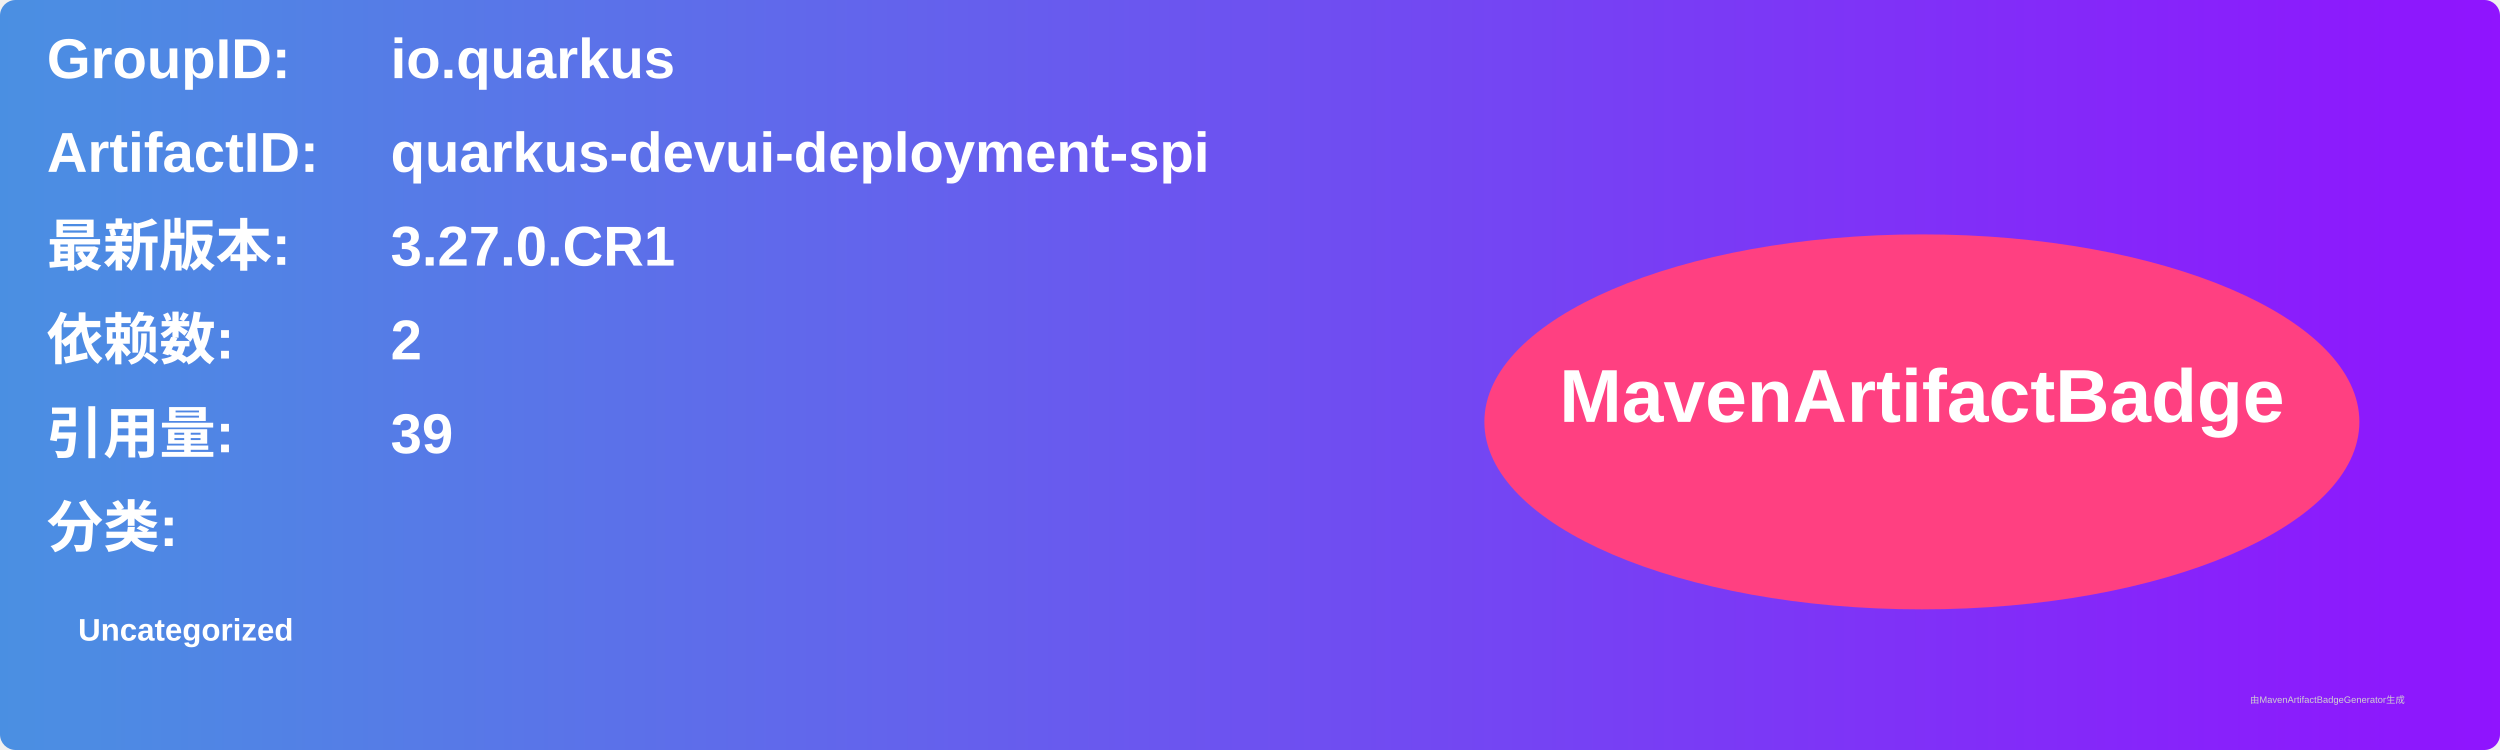
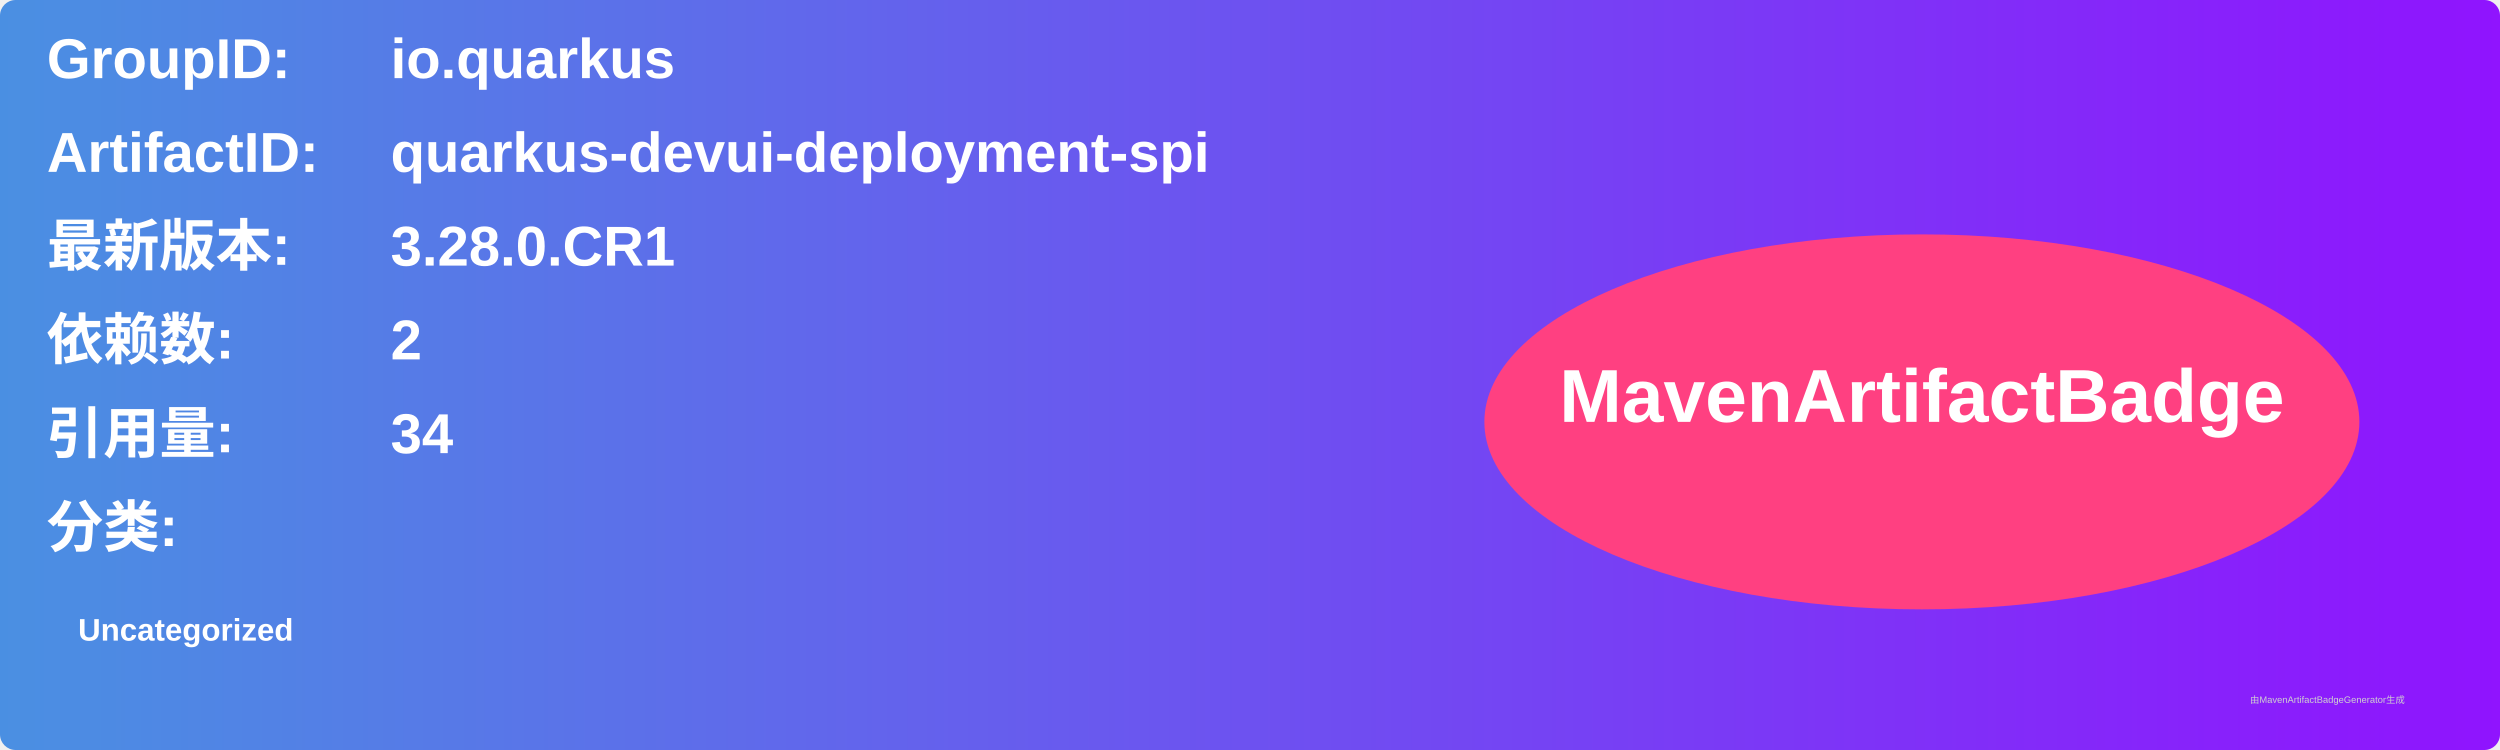
<svg xmlns="http://www.w3.org/2000/svg" width="800" height="240" viewBox="0 0 800 240">
  <linearGradient id="grad" x1="0%" y1="0%" x2="100%" y2="0%">
    <stop offset="0%" stop-color="#4a90e2" />
    <stop offset="100%" stop-color="#9013fe" />
  </linearGradient>
  <rect width="100%" height="100%" rx="5" ry="5" fill="url(#grad)" />
  <g transform="translate(15, 15)">
    <text x="0" y="10" font-family="Arial" font-size="18" fill="white" font-weight="bold" width="260">GroupID:</text>
    <text x="110" y="10" font-family="Arial" font-size="18" fill="white" font-weight="bold" width="460">io.quarkus</text>
    <text x="0" y="40" font-family="Arial" font-size="18" fill="white" font-weight="bold" width="260">ArtifactID:</text>
    <text x="110" y="40" font-family="Arial" font-size="18" fill="white" font-weight="bold" width="460">quarkus-devui-deployment-spi</text>
    <text x="0" y="70" font-family="Arial" font-size="18" fill="white" font-weight="bold">最新版本:</text>
    <text x="110" y="70" font-family="Arial" font-size="18" fill="white" font-weight="bold">
-       <tspan font-weight="bold">3.27.0.CR1</tspan>
+       <tspan font-weight="bold">3.28.0.CR1</tspan>
    </text>
    <text x="0" y="100" font-family="Arial" font-size="18" fill="white" font-weight="bold">依赖数: </text>
    <text x="110" y="100" font-family="Arial" font-size="18" fill="white">
      <tspan font-weight="bold">2</tspan>
    </text>
    <text x="0" y="130" font-family="Arial" font-size="18" fill="white" font-weight="bold">引用量: </text>
    <text x="110" y="130" font-family="Arial" font-size="18" fill="white">
-       <tspan font-weight="bold">39</tspan>
+       <tspan font-weight="bold">34</tspan>
    </text>
    <text x="0" y="160" font-family="Arial" font-size="18" fill="white" font-weight="bold">分类:</text>
    <text x="10" y="190" font-family="Arial" font-size="10" fill="white">
      <tspan font-weight="bold">Uncategorized</tspan>
    </text>
    <ellipse cx="600" cy="120" rx="140" ry="60" fill="#ff4081" />
    <text x="600" y="120" text-anchor="middle" font-family="Arial" font-size="24" fill="white" font-weight="bold">MavenArtifactBadge</text>
  </g>
  <text x="720" y="225" font-family="Arial" font-size="3" fill="#d0d0d0">由MavenArtifactBadgeGenerator生成</text>
</svg>
